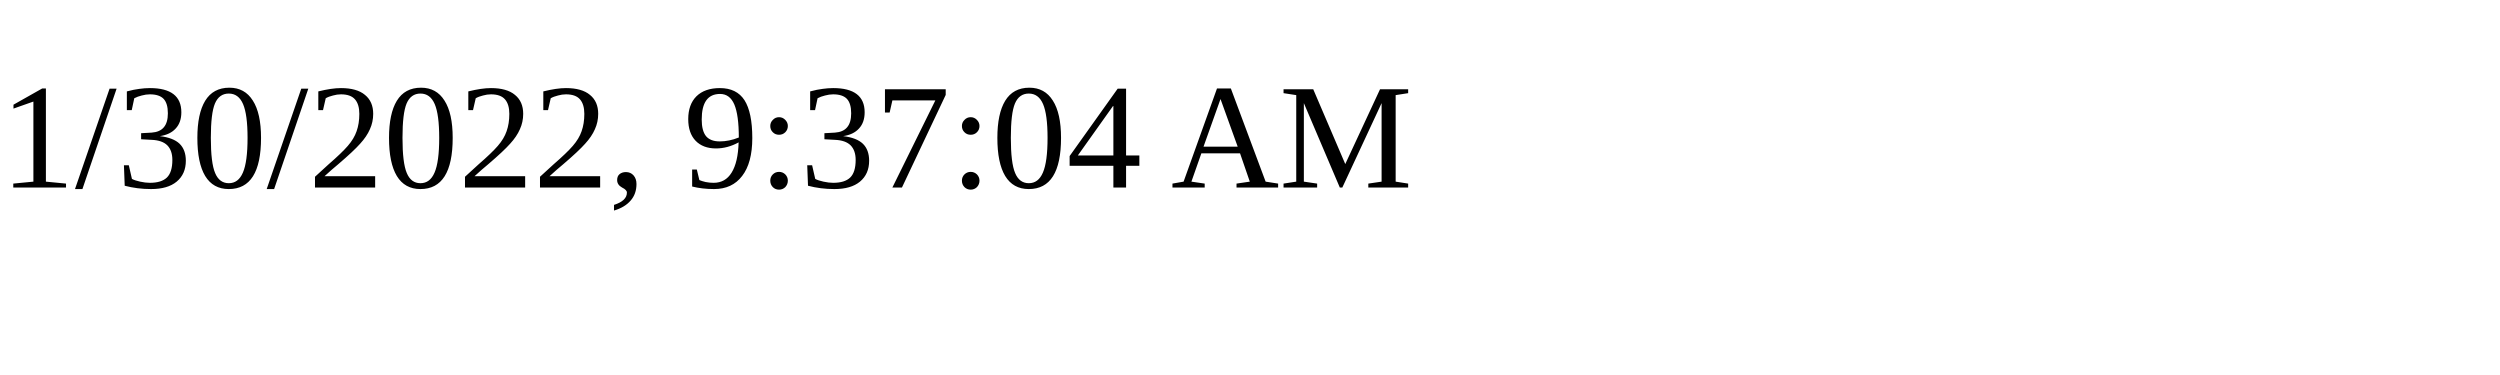
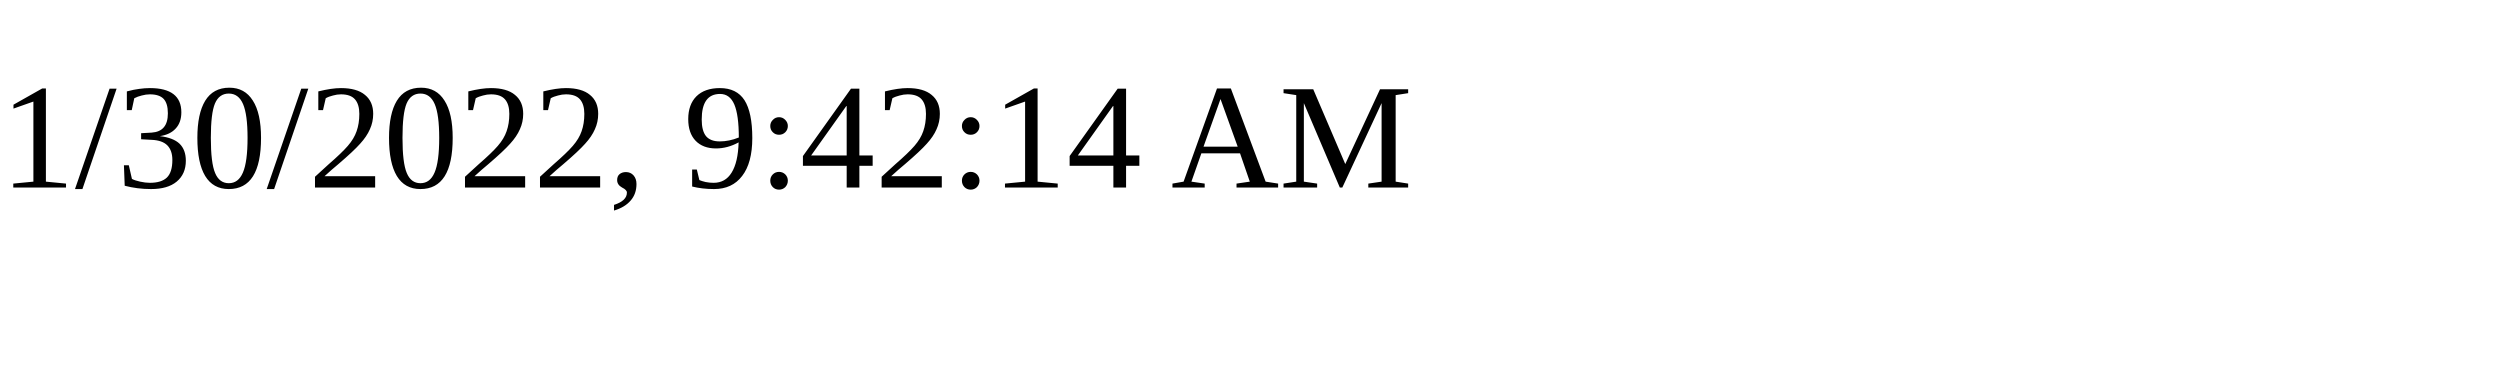
<svg xmlns="http://www.w3.org/2000/svg" height="30" width="200">
-   <text x="0" y="15">1/30/2022, 9:37:04 AM</text>
+   <text x="0" y="15">1/30/2022, 9:42:14 AM</text>
</svg>
